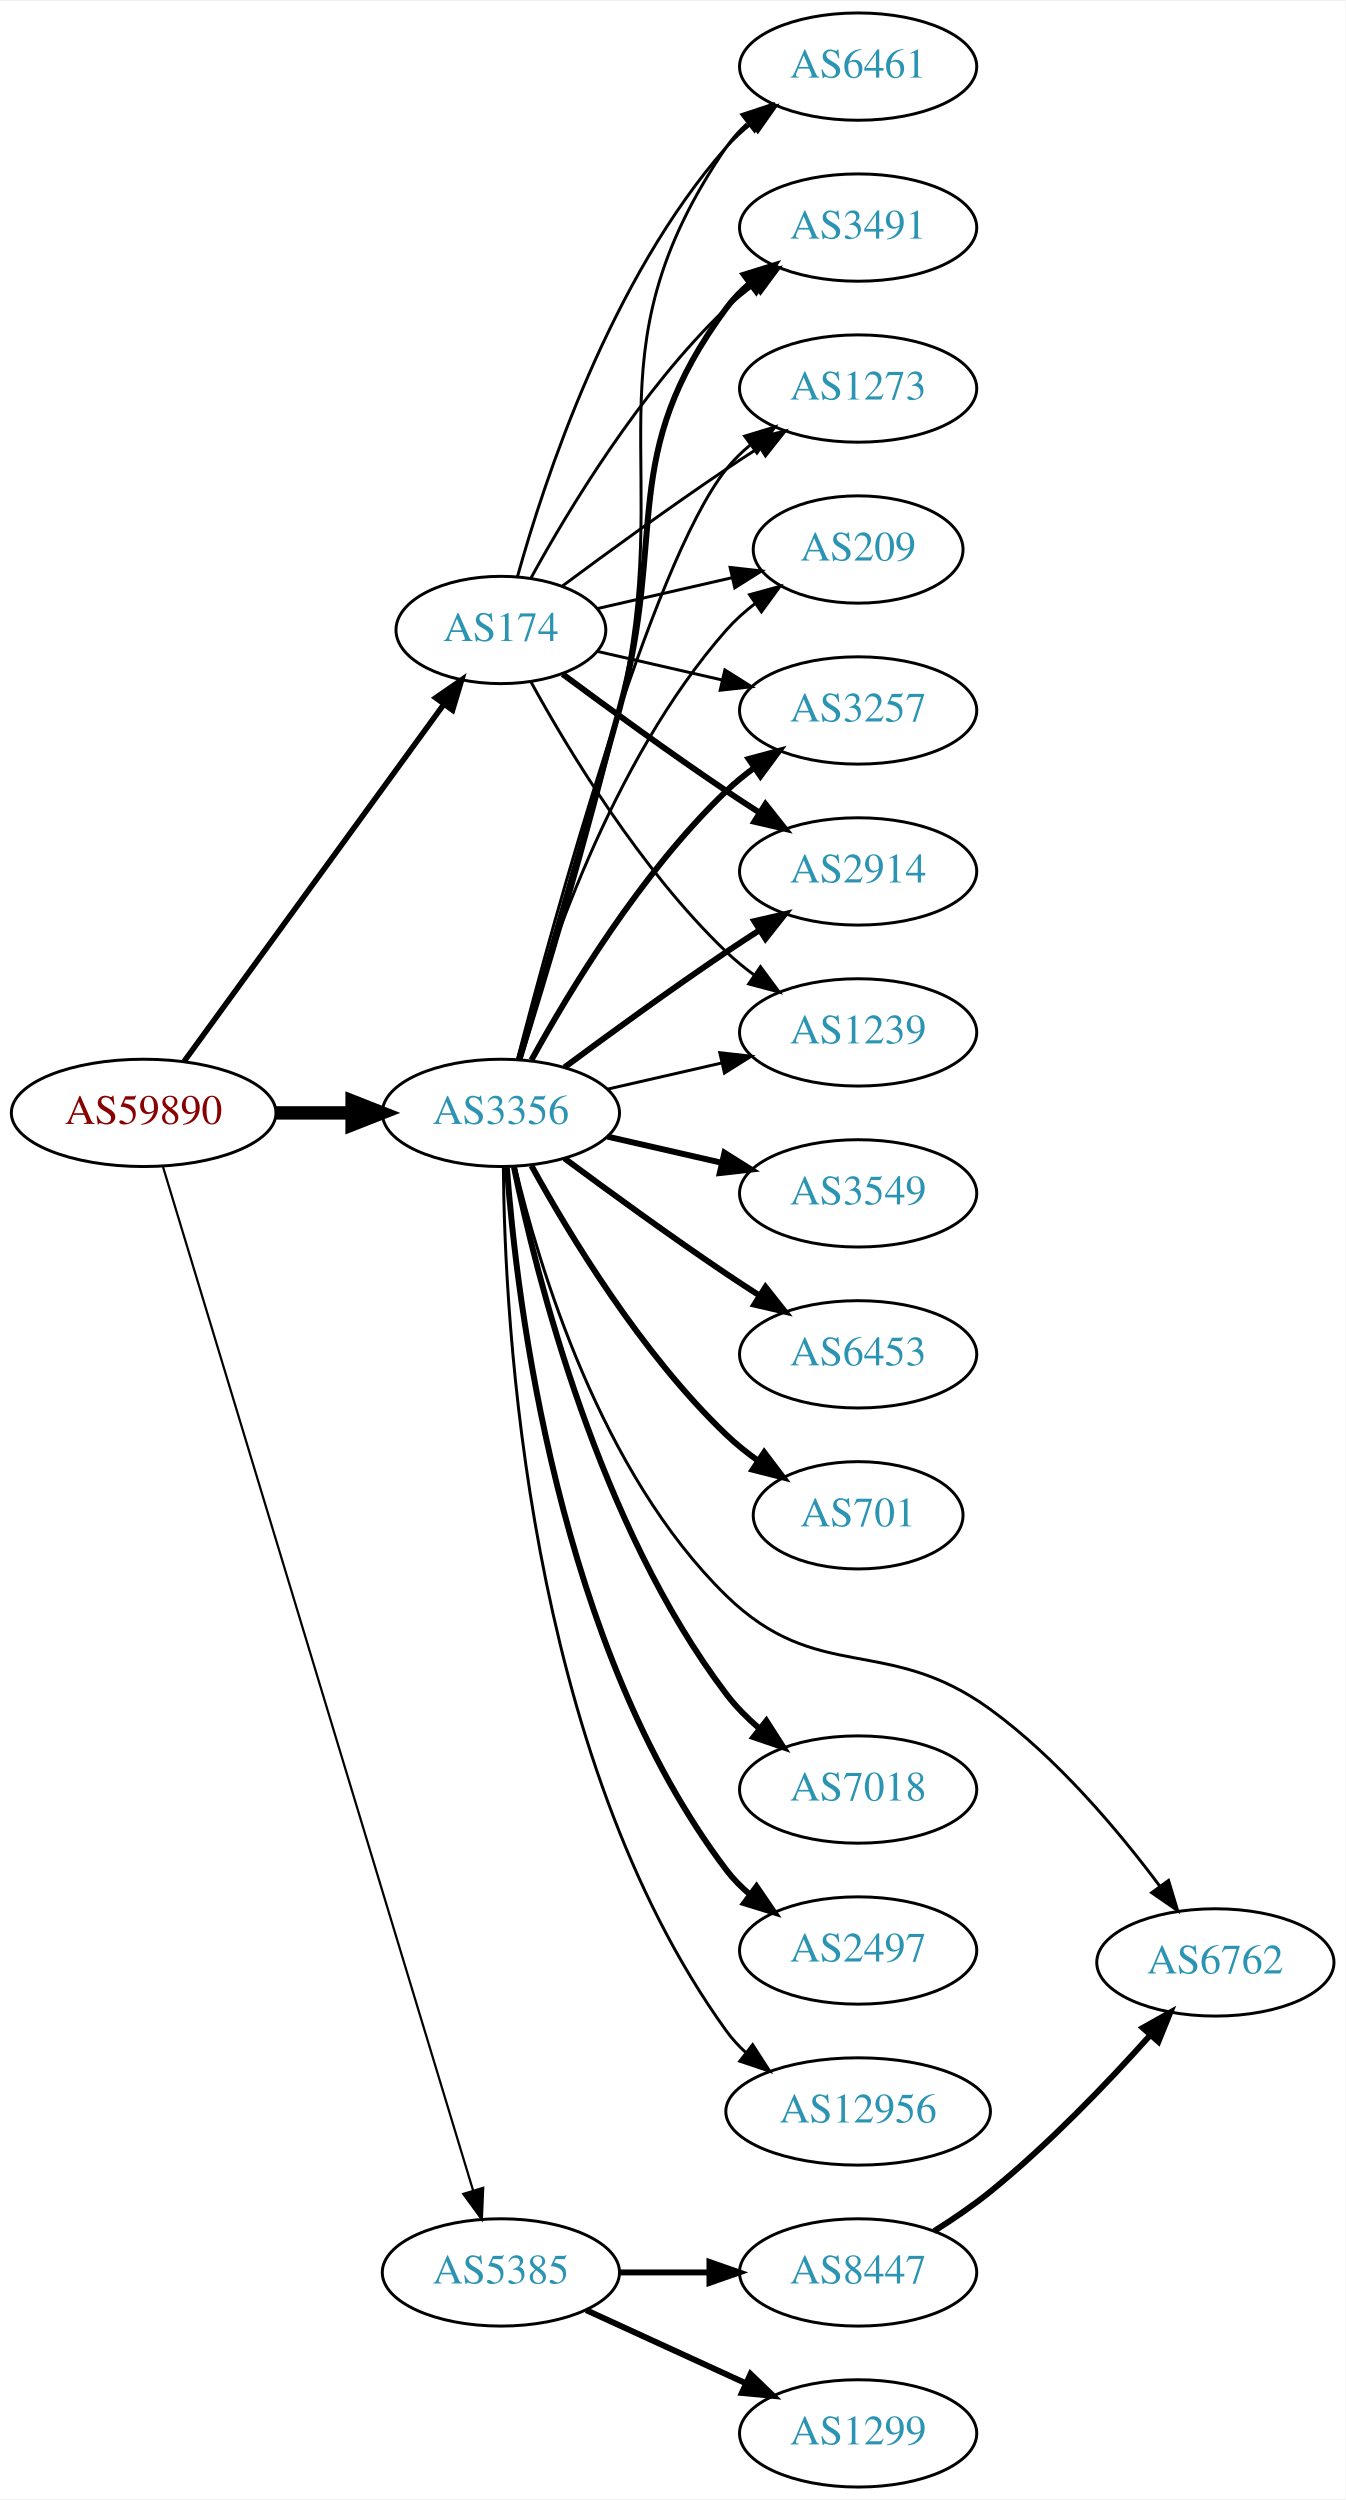
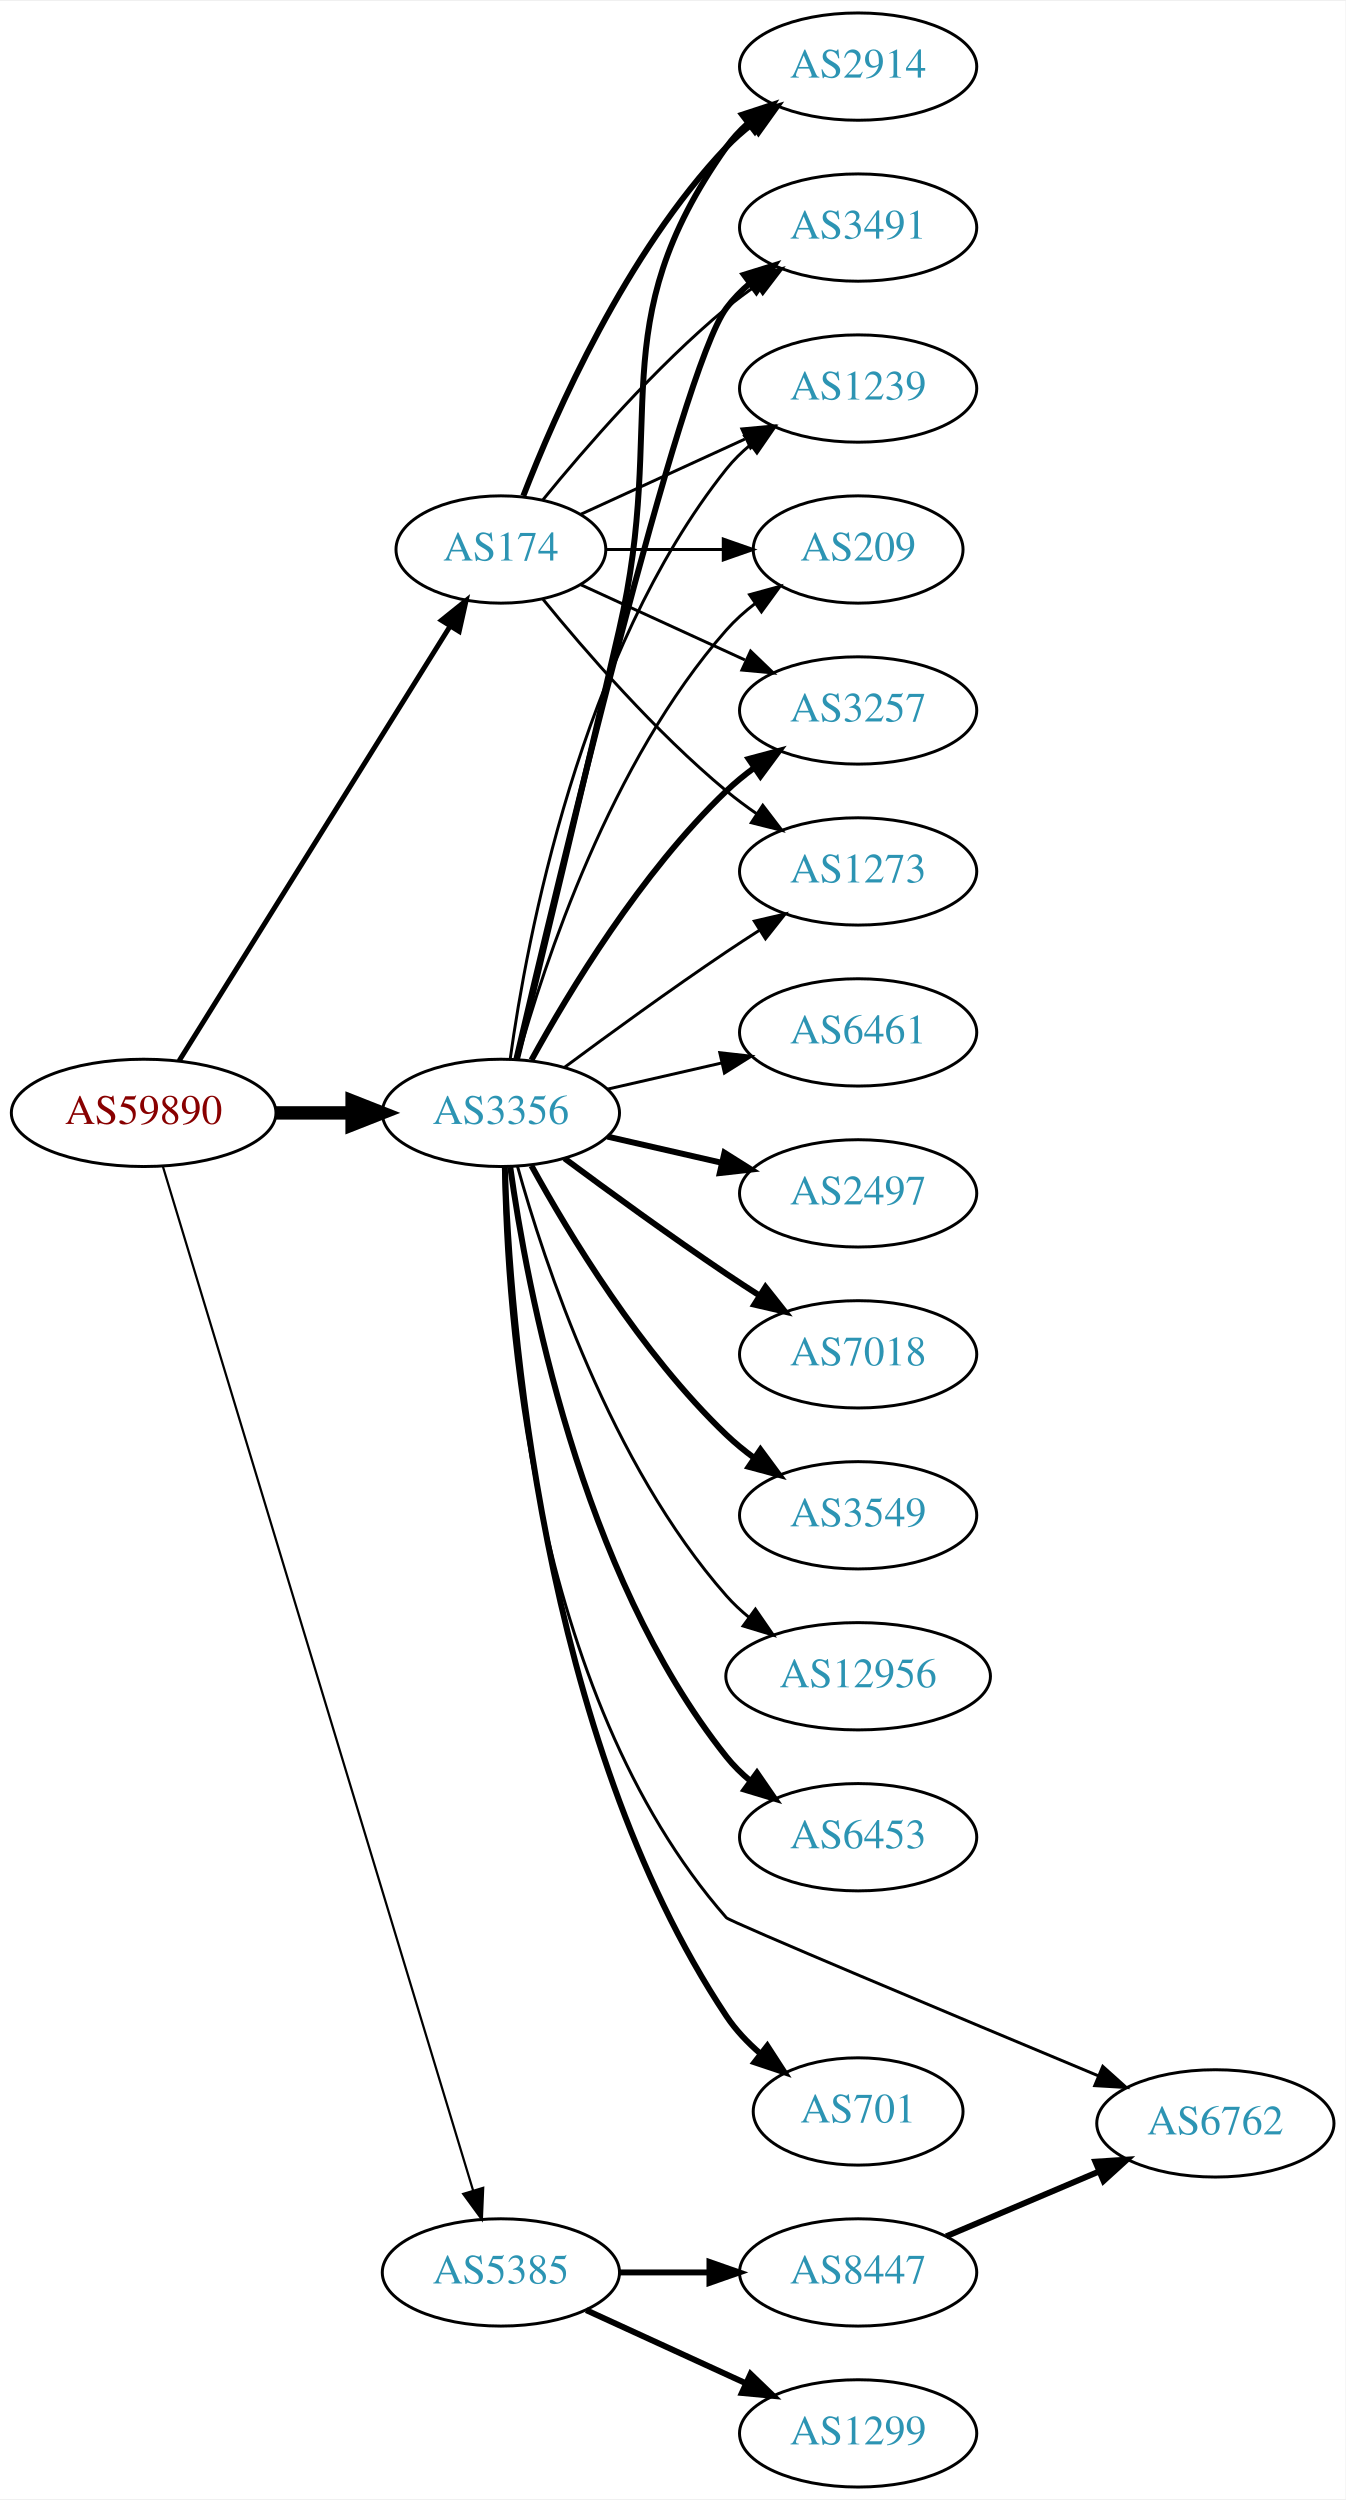
<svg xmlns="http://www.w3.org/2000/svg" xmlns:xlink="http://www.w3.org/1999/xlink" width="451pt" height="838pt" viewBox="0.00 0.00 451.37 838.00">
  <g id="graph0" class="graph" transform="scale(1 1) rotate(0) translate(4 834)">
    <polygon fill="white" stroke="none" points="-4,4 -4,-834 447.37,-834 447.37,4 -4,4" />
    <g id="node1" class="node">
      <g id="a_node1">
        <a xlink:href="/asn/59890" xlink:title="AS59890 ~ Kabel-TV Lampert GmbH &amp; Co KG [AT]">
          <ellipse fill="#ffffff" stroke="black" cx="44.196" cy="-461" rx="44.393" ry="18" />
          <text text-anchor="middle" x="44.196" y="-457.3" font-family="Times,serif" font-size="14.00" fill="#880000">AS59890</text>
        </a>
      </g>
    </g>
    <g id="node2" class="node">
      <g id="a_node2">
        <a xlink:href="/asn/174" xlink:title="AS174 ~ Cogent Communications [US]">
-           <ellipse fill="#ffffff" stroke="black" cx="164.039" cy="-623" rx="35.194" ry="18" />
-           <text text-anchor="middle" x="164.039" y="-619.3" font-family="Times,serif" font-size="14.00" fill="#2c94b3">AS174</text>
+           <ellipse fill="#ffffff" stroke="black" cx="164.039" cy="-650" rx="35.194" ry="18" />
+           <text text-anchor="middle" x="164.039" y="-646.3" font-family="Times,serif" font-size="14.00" fill="#2c94b3">AS174</text>
        </a>
      </g>
    </g>
    <g id="edge1" class="edge">
-       <path fill="none" stroke="black" stroke-width="1.875" d="M57.807,-478.337C78.737,-507.109 120.727,-564.834 144.858,-598.007" />
-       <polygon fill="black" stroke="black" stroke-width="1.875" points="142.158,-600.245 150.871,-606.273 147.819,-596.128 142.158,-600.245" />
+       <path fill="none" stroke="black" stroke-width="1.688" d="M56.071,-478.442C76.907,-511.859 122.546,-585.057 146.929,-624.163" />
+       <polygon fill="black" stroke="black" stroke-width="1.688" points="144.099,-626.239 152.36,-632.873 150.039,-622.536 144.099,-626.239" />
    </g>
    <g id="node3" class="node">
      <g id="a_node3">
-         <a xlink:href="/asn/3356" xlink:title="AS3356 ~ Level 3 Parent, LLC [US]">
+         <a xlink:href="/asn/3356" xlink:title="AS3356 ~ LEVEL3 [US]">
          <ellipse fill="#ffffff" stroke="black" cx="164.039" cy="-461" rx="39.794" ry="18" />
          <text text-anchor="middle" x="164.039" y="-457.3" font-family="Times,serif" font-size="14.00" fill="#2c94b3">AS3356</text>
        </a>
      </g>
    </g>
    <g id="edge2" class="edge">
      <path fill="none" stroke="black" stroke-width="4.5" d="M88.407,-461C96.72,-461 105.482,-461 113.965,-461" />
      <polygon fill="black" stroke="black" stroke-width="4.5" points="114.123,-464.938 124.123,-461 114.123,-457.063 114.123,-464.938" />
    </g>
    <g id="node4" class="node">
      <g id="a_node4">
        <a xlink:href="/asn/5385" xlink:title="AS5385 ~ Russmedia IT GmbH [AT]">
          <ellipse fill="#ffffff" stroke="black" cx="164.039" cy="-72" rx="39.794" ry="18" />
          <text text-anchor="middle" x="164.039" y="-68.3" font-family="Times,serif" font-size="14.00" fill="#2c94b3">AS5385</text>
        </a>
      </g>
    </g>
    <g id="edge3" class="edge">
      <path fill="none" stroke="black" stroke-width="0.75" d="M50.644,-443.018C69.493,-380.796 132.028,-174.368 154.72,-99.46" />
      <polygon fill="black" stroke="black" stroke-width="0.75" points="158.099,-100.377 157.649,-89.791 151.4,-98.347 158.099,-100.377" />
    </g>
    <g id="node5" class="node">
      <g id="a_node5">
        <a xlink:href="/asn/2914" xlink:title="AS2914 ~ NTT America, Inc. [US]">
-           <ellipse fill="#ffffff" stroke="black" cx="283.881" cy="-542" rx="39.794" ry="18" />
-           <text text-anchor="middle" x="283.881" y="-538.3" font-family="Times,serif" font-size="14.00" fill="#2c94b3">AS2914</text>
+           <ellipse fill="#ffffff" stroke="black" cx="283.881" cy="-812" rx="39.794" ry="18" />
+           <text text-anchor="middle" x="283.881" y="-808.3" font-family="Times,serif" font-size="14.00" fill="#2c94b3">AS2914</text>
        </a>
      </g>
    </g>
    <g id="edge4" class="edge">
-       <path fill="none" stroke="black" stroke-width="2" d="M184.74,-608.19C199.642,-597.125 220.71,-581.772 239.685,-569 243.234,-566.611 246.984,-564.161 250.733,-561.758" />
-       <polygon fill="black" stroke="black" stroke-width="2" points="252.801,-564.591 259.381,-556.288 249.059,-558.675 252.801,-564.591" />
+       <path fill="none" stroke="black" stroke-width="2" d="M171.562,-667.994C182.312,-695.728 205.969,-749.429 239.685,-785 242.271,-787.728 245.188,-790.294 248.257,-792.677" />
+       <polygon fill="black" stroke="black" stroke-width="2" points="246.411,-795.658 256.605,-798.543 250.435,-789.93 246.411,-795.658" />
    </g>
    <g id="node6" class="node">
      <g id="a_node6">
-         <a xlink:href="/asn/1239" xlink:title="AS1239 ~ Sprint [US]">
-           <ellipse fill="#ffffff" stroke="black" cx="283.881" cy="-488" rx="39.794" ry="18" />
-           <text text-anchor="middle" x="283.881" y="-484.3" font-family="Times,serif" font-size="14.00" fill="#2c94b3">AS1239</text>
-         </a>
-       </g>
-     </g>
-     <g id="edge5" class="edge">
-       <path fill="none" stroke="black" d="M174.065,-605.679C186.548,-582.9 210.837,-542.547 239.685,-515 242.553,-512.261 245.742,-509.653 249.051,-507.215" />
-       <polygon fill="black" stroke="black" points="251.114,-510.044 257.411,-501.523 247.175,-504.258 251.114,-510.044" />
-     </g>
-     <g id="node7" class="node">
-       <g id="a_node7">
-         <a xlink:href="/asn/6461" xlink:title="AS6461 ~ Zayo Bandwidth [US]">
-           <ellipse fill="#ffffff" stroke="black" cx="283.881" cy="-812" rx="39.794" ry="18" />
-           <text text-anchor="middle" x="283.881" y="-808.3" font-family="Times,serif" font-size="14.00" fill="#2c94b3">AS6461</text>
-         </a>
-       </g>
-     </g>
-     <g id="edge6" class="edge">
-       <path fill="none" stroke="black" d="M169.612,-640.946C178.517,-672.995 200.801,-740.842 239.685,-785 242.169,-787.821 245.019,-790.449 248.044,-792.871" />
-       <polygon fill="black" stroke="black" points="246.162,-795.828 256.334,-798.791 250.23,-790.131 246.162,-795.828" />
-     </g>
-     <g id="node8" class="node">
-       <g id="a_node8">
        <a xlink:href="/asn/3491" xlink:title="AS3491 ~ PCCW Global, Inc. [US]">
          <ellipse fill="#ffffff" stroke="black" cx="283.881" cy="-758" rx="39.794" ry="18" />
          <text text-anchor="middle" x="283.881" y="-754.3" font-family="Times,serif" font-size="14.00" fill="#2c94b3">AS3491</text>
        </a>
      </g>
    </g>
-     <g id="edge7" class="edge">
-       <path fill="none" stroke="black" d="M174.065,-640.321C186.548,-663.1 210.837,-703.453 239.685,-731 242.553,-733.739 245.742,-736.347 249.051,-738.785" />
-       <polygon fill="black" stroke="black" points="247.175,-741.742 257.411,-744.477 251.114,-735.956 247.175,-741.742" />
-     </g>
-     <g id="node9" class="node">
-       <g id="a_node9">
-         <a xlink:href="/asn/1273" xlink:title="AS1273 ~ Vodafone Group PLC [EU]">
+     <g id="edge5" class="edge">
+       <path fill="none" stroke="black" d="M178.196,-666.743C192.281,-684.039 215.84,-711.223 239.685,-731 242.901,-733.668 246.402,-736.27 249.972,-738.741" />
+       <polygon fill="black" stroke="black" points="248.05,-741.666 258.329,-744.236 251.896,-735.817 248.05,-741.666" />
+     </g>
+     <g id="node7" class="node">
+       <g id="a_node7">
+         <a xlink:href="/asn/1239" xlink:title="AS1239 ~ Sprint [US]">
          <ellipse fill="#ffffff" stroke="black" cx="283.881" cy="-704" rx="39.794" ry="18" />
-           <text text-anchor="middle" x="283.881" y="-700.3" font-family="Times,serif" font-size="14.00" fill="#2c94b3">AS1273</text>
-         </a>
-       </g>
-     </g>
-     <g id="edge8" class="edge">
-       <path fill="none" stroke="black" d="M184.74,-637.81C199.642,-648.875 220.71,-664.228 239.685,-677 243.234,-679.389 246.984,-681.839 250.733,-684.242" />
-       <polygon fill="black" stroke="black" points="249.059,-687.325 259.381,-689.712 252.801,-681.409 249.059,-687.325" />
-     </g>
-     <g id="node10" class="node">
-       <g id="a_node10">
+           <text text-anchor="middle" x="283.881" y="-700.3" font-family="Times,serif" font-size="14.00" fill="#2c94b3">AS1239</text>
+         </a>
+       </g>
+     </g>
+     <g id="edge6" class="edge">
+       <path fill="none" stroke="black" d="M190.9,-661.851C207.02,-669.238 228.023,-678.862 245.888,-687.048" />
+       <polygon fill="black" stroke="black" points="244.89,-690.441 255.439,-691.425 247.806,-684.077 244.89,-690.441" />
+     </g>
+     <g id="node8" class="node">
+       <g id="a_node8">
        <a xlink:href="/asn/209" xlink:title="AS209 ~ CenturyLink Communications, LLC [US]">
          <ellipse fill="#ffffff" stroke="black" cx="283.881" cy="-650" rx="35.194" ry="18" />
          <text text-anchor="middle" x="283.881" y="-646.3" font-family="Times,serif" font-size="14.00" fill="#2c94b3">AS209</text>
        </a>
      </g>
    </g>
-     <g id="edge9" class="edge">
-       <path fill="none" stroke="black" d="M196.309,-630.165C210.159,-633.338 226.646,-637.115 241.497,-640.518" />
-       <polygon fill="black" stroke="black" points="240.936,-643.98 251.465,-642.802 242.499,-637.157 240.936,-643.98" />
-     </g>
-     <g id="node11" class="node">
-       <g id="a_node11">
+     <g id="edge7" class="edge">
+       <path fill="none" stroke="black" d="M199.44,-650C211.662,-650 225.597,-650 238.533,-650" />
+       <polygon fill="black" stroke="black" points="238.64,-653.5 248.64,-650 238.64,-646.5 238.64,-653.5" />
+     </g>
+     <g id="node9" class="node">
+       <g id="a_node9">
        <a xlink:href="/asn/3257" xlink:title="AS3257 ~ GTT [DE]">
          <ellipse fill="#ffffff" stroke="black" cx="283.881" cy="-596" rx="39.794" ry="18" />
          <text text-anchor="middle" x="283.881" y="-592.3" font-family="Times,serif" font-size="14.00" fill="#2c94b3">AS3257</text>
        </a>
      </g>
    </g>
-     <g id="edge10" class="edge">
-       <path fill="none" stroke="black" d="M196.309,-615.835C209.148,-612.894 224.253,-609.433 238.22,-606.233" />
-       <polygon fill="black" stroke="black" points="239.175,-609.605 248.141,-603.96 237.612,-602.781 239.175,-609.605" />
-     </g>
-     <g id="edge16" class="edge">
-       <path fill="none" stroke="black" stroke-width="2" d="M185.369,-476.277C200.231,-487.304 220.976,-502.407 239.685,-515 243.234,-517.389 246.984,-519.839 250.733,-522.242" />
-       <polygon fill="black" stroke="black" stroke-width="2" points="249.059,-525.325 259.381,-527.712 252.801,-519.409 249.059,-525.325" />
-     </g>
-     <g id="edge18" class="edge">
-       <path fill="none" stroke="black" d="M199.758,-468.955C211.758,-471.704 225.379,-474.825 238.071,-477.733" />
-       <polygon fill="black" stroke="black" points="237.474,-481.187 248.003,-480.009 239.037,-474.364 237.474,-481.187" />
-     </g>
-     <g id="edge21" class="edge">
-       <path fill="none" stroke="black" d="M170.684,-478.771C178.716,-504.459 193.587,-553.546 203.685,-596 223.472,-679.189 191.389,-714.434 239.685,-785 241.633,-787.846 243.99,-790.452 246.586,-792.824" />
-       <polygon fill="black" stroke="black" points="244.865,-795.917 254.922,-799.249 249.138,-790.372 244.865,-795.917" />
+     <g id="edge8" class="edge">
+       <path fill="none" stroke="black" d="M190.9,-638.149C207.02,-630.762 228.023,-621.138 245.888,-612.952" />
+       <polygon fill="black" stroke="black" points="247.806,-615.923 255.439,-608.575 244.89,-609.559 247.806,-615.923" />
+     </g>
+     <g id="node10" class="node">
+       <g id="a_node10">
+         <a xlink:href="/asn/1273" xlink:title="AS1273 ~ Vodafone Group PLC [EU]">
+           <ellipse fill="#ffffff" stroke="black" cx="283.881" cy="-542" rx="39.794" ry="18" />
+           <text text-anchor="middle" x="283.881" y="-538.3" font-family="Times,serif" font-size="14.00" fill="#2c94b3">AS1273</text>
+         </a>
+       </g>
+     </g>
+     <g id="edge9" class="edge">
+       <path fill="none" stroke="black" d="M178.196,-633.257C192.281,-615.961 215.84,-588.777 239.685,-569 242.901,-566.332 246.402,-563.73 249.972,-561.259" />
+       <polygon fill="black" stroke="black" points="251.896,-564.183 258.329,-555.764 248.05,-558.334 251.896,-564.183" />
+     </g>
+     <g id="edge13" class="edge">
+       <path fill="none" stroke="black" stroke-width="2" d="M169.419,-478.958C176.681,-508.821 191.612,-570.592 203.685,-623 220.243,-694.874 197.106,-724.775 239.685,-785 241.676,-787.816 244.063,-790.401 246.679,-792.76" />
+       <polygon fill="black" stroke="black" stroke-width="2" points="244.978,-795.865 255.048,-799.162 249.232,-790.306 244.978,-795.865" />
+     </g>
+     <g id="edge12" class="edge">
+       <path fill="none" stroke="black" stroke-width="2" d="M169.244,-479.133C182.613,-536.299 224.163,-710.194 239.685,-731 241.933,-734.013 244.624,-736.769 247.551,-739.272" />
+       <polygon fill="black" stroke="black" stroke-width="2" points="245.582,-742.169 255.702,-745.303 249.746,-736.542 245.582,-742.169" />
    </g>
    <g id="edge14" class="edge">
-       <path fill="none" stroke="black" stroke-width="2" d="M170.269,-478.877C177.796,-504.695 192.058,-553.939 203.685,-596 220.231,-655.852 202.782,-681.059 239.685,-731 241.919,-734.023 244.601,-736.786 247.522,-739.293" />
-       <polygon fill="black" stroke="black" stroke-width="2" points="245.548,-742.186 255.666,-745.331 249.717,-736.563 245.548,-742.186" />
-     </g>
-     <g id="edge23" class="edge">
-       <path fill="none" stroke="black" d="M169.556,-478.842C181.406,-524.647 214.229,-645.03 239.685,-677 242.026,-679.94 244.781,-682.649 247.747,-685.121" />
+       <path fill="none" stroke="black" d="M167.178,-479.17C172.678,-518.974 190.504,-615.233 239.685,-677 242.026,-679.94 244.781,-682.649 247.747,-685.121" />
      <polygon fill="black" stroke="black" points="245.812,-688.042 255.953,-691.11 249.939,-682.388 245.812,-688.042" />
    </g>
-     <g id="edge24" class="edge">
+     <g id="edge22" class="edge">
      <path fill="none" stroke="black" d="M169.612,-478.946C178.517,-510.995 200.801,-578.842 239.685,-623 242.512,-626.211 245.814,-629.172 249.309,-631.864" />
      <polygon fill="black" stroke="black" points="247.466,-634.845 257.684,-637.645 251.443,-629.084 247.466,-634.845" />
    </g>
    <g id="edge15" class="edge">
      <path fill="none" stroke="black" stroke-width="2" d="M174.28,-478.713C186.825,-501.561 211.002,-541.611 239.685,-569 242.553,-571.739 245.742,-574.347 249.051,-576.785" />
      <polygon fill="black" stroke="black" stroke-width="2" points="247.175,-579.742 257.411,-582.477 251.114,-573.956 247.175,-579.742" />
    </g>
+     <g id="edge23" class="edge">
+       <path fill="none" stroke="black" d="M185.369,-476.277C200.231,-487.304 220.976,-502.407 239.685,-515 243.234,-517.389 246.984,-519.839 250.733,-522.242" />
+       <polygon fill="black" stroke="black" points="249.059,-525.325 259.381,-527.712 252.801,-519.409 249.059,-525.325" />
+     </g>
+     <g id="node11" class="node">
+       <g id="a_node11">
+         <a xlink:href="/asn/6461" xlink:title="AS6461 ~ Zayo Bandwidth [US]">
+           <ellipse fill="#ffffff" stroke="black" cx="283.881" cy="-488" rx="39.794" ry="18" />
+           <text text-anchor="middle" x="283.881" y="-484.3" font-family="Times,serif" font-size="14.00" fill="#2c94b3">AS6461</text>
+         </a>
+       </g>
+     </g>
+     <g id="edge10" class="edge">
+       <path fill="none" stroke="black" d="M199.758,-468.955C211.758,-471.704 225.379,-474.825 238.071,-477.733" />
+       <polygon fill="black" stroke="black" points="237.474,-481.187 248.003,-480.009 239.037,-474.364 237.474,-481.187" />
+     </g>
    <g id="node12" class="node">
      <g id="a_node12">
-         <a xlink:href="/asn/12956" xlink:title="AS12956 ~ TELXIUS [ES]">
-           <ellipse fill="#ffffff" stroke="black" cx="283.881" cy="-126" rx="44.393" ry="18" />
-           <text text-anchor="middle" x="283.881" y="-122.3" font-family="Times,serif" font-size="14.00" fill="#2c94b3">AS12956</text>
+         <a xlink:href="/asn/2497" xlink:title="AS2497 ~ Internet Initiative Japan Inc. [JP]">
+           <ellipse fill="#ffffff" stroke="black" cx="283.881" cy="-434" rx="39.794" ry="18" />
+           <text text-anchor="middle" x="283.881" y="-430.3" font-family="Times,serif" font-size="14.00" fill="#2c94b3">AS2497</text>
        </a>
      </g>
    </g>
    <g id="edge11" class="edge">
-       <path fill="none" stroke="black" d="M164.863,-442.733C165.263,-391.831 172.568,-246.034 239.685,-153 241.6,-150.346 243.863,-147.896 246.334,-145.645" />
-       <polygon fill="black" stroke="black" points="248.497,-148.397 254.232,-139.489 244.194,-142.876 248.497,-148.397" />
+       <path fill="none" stroke="black" stroke-width="2" d="M199.758,-453.045C211.758,-450.296 225.379,-447.175 238.071,-444.267" />
+       <polygon fill="black" stroke="black" stroke-width="2" points="239.037,-447.636 248.003,-441.991 237.474,-440.813 239.037,-447.636" />
    </g>
    <g id="node13" class="node">
      <g id="a_node13">
-         <a xlink:href="/asn/3549" xlink:title="AS3549 ~ Level 3 Parent, LLC [US]">
-           <ellipse fill="#ffffff" stroke="black" cx="283.881" cy="-434" rx="39.794" ry="18" />
-           <text text-anchor="middle" x="283.881" y="-430.3" font-family="Times,serif" font-size="14.00" fill="#2c94b3">AS3549</text>
-         </a>
-       </g>
-     </g>
-     <g id="edge12" class="edge">
-       <path fill="none" stroke="black" stroke-width="2" d="M199.758,-453.045C211.758,-450.296 225.379,-447.175 238.071,-444.267" />
-       <polygon fill="black" stroke="black" stroke-width="2" points="239.037,-447.636 248.003,-441.991 237.474,-440.813 239.037,-447.636" />
+         <a xlink:href="/asn/7018" xlink:title="AS7018 ~ AT&amp;T Services, Inc. [US]">
+           <ellipse fill="#ffffff" stroke="black" cx="283.881" cy="-380" rx="39.794" ry="18" />
+           <text text-anchor="middle" x="283.881" y="-376.3" font-family="Times,serif" font-size="14.00" fill="#2c94b3">AS7018</text>
+         </a>
+       </g>
+     </g>
+     <g id="edge16" class="edge">
+       <path fill="none" stroke="black" stroke-width="2" d="M185.369,-445.723C200.231,-434.696 220.976,-419.593 239.685,-407 243.234,-404.611 246.984,-402.161 250.733,-399.758" />
+       <polygon fill="black" stroke="black" stroke-width="2" points="252.801,-402.591 259.381,-394.288 249.059,-396.675 252.801,-402.591" />
    </g>
    <g id="node14" class="node">
      <g id="a_node14">
-         <a xlink:href="/asn/6453" xlink:title="AS6453 ~ TATA COMMUNICATIONS (AMERICA) INC [US]">
-           <ellipse fill="#ffffff" stroke="black" cx="283.881" cy="-380" rx="39.794" ry="18" />
-           <text text-anchor="middle" x="283.881" y="-376.3" font-family="Times,serif" font-size="14.00" fill="#2c94b3">AS6453</text>
-         </a>
-       </g>
-     </g>
-     <g id="edge13" class="edge">
-       <path fill="none" stroke="black" stroke-width="2" d="M185.369,-445.723C200.231,-434.696 220.976,-419.593 239.685,-407 243.234,-404.611 246.984,-402.161 250.733,-399.758" />
-       <polygon fill="black" stroke="black" stroke-width="2" points="252.801,-402.591 259.381,-394.288 249.059,-396.675 252.801,-402.591" />
+         <a xlink:href="/asn/3549" xlink:title="AS3549 ~ Level 3 Parent, LLC [US]">
+           <ellipse fill="#ffffff" stroke="black" cx="283.881" cy="-326" rx="39.794" ry="18" />
+           <text text-anchor="middle" x="283.881" y="-322.3" font-family="Times,serif" font-size="14.00" fill="#2c94b3">AS3549</text>
+         </a>
+       </g>
+     </g>
+     <g id="edge17" class="edge">
+       <path fill="none" stroke="black" stroke-width="2" d="M174.28,-443.287C186.825,-420.439 211.002,-380.389 239.685,-353 242.553,-350.261 245.742,-347.653 249.051,-345.215" />
+       <polygon fill="black" stroke="black" stroke-width="2" points="251.114,-348.044 257.411,-339.523 247.175,-342.258 251.114,-348.044" />
    </g>
    <g id="node15" class="node">
      <g id="a_node15">
-         <a xlink:href="/asn/701" xlink:title="AS701 ~ UUNET [US]">
-           <ellipse fill="#ffffff" stroke="black" cx="283.881" cy="-326" rx="35.194" ry="18" />
-           <text text-anchor="middle" x="283.881" y="-322.3" font-family="Times,serif" font-size="14.00" fill="#2c94b3">AS701</text>
-         </a>
-       </g>
-     </g>
-     <g id="edge17" class="edge">
-       <path fill="none" stroke="black" stroke-width="2" d="M174.28,-443.287C186.825,-420.439 211.002,-380.389 239.685,-353 242.939,-349.893 246.606,-346.954 250.393,-344.24" />
-       <polygon fill="black" stroke="black" stroke-width="2" points="252.37,-347.128 258.761,-338.678 248.495,-341.299 252.37,-347.128" />
+         <a xlink:href="/asn/12956" xlink:title="AS12956 ~ TELXIUS [ES]">
+           <ellipse fill="#ffffff" stroke="black" cx="283.881" cy="-272" rx="44.393" ry="18" />
+           <text text-anchor="middle" x="283.881" y="-268.3" font-family="Times,serif" font-size="14.00" fill="#2c94b3">AS12956</text>
+         </a>
+       </g>
+     </g>
+     <g id="edge18" class="edge">
+       <path fill="none" stroke="black" d="M169.612,-443.054C178.517,-411.005 200.801,-343.158 239.685,-299 241.975,-296.399 244.577,-293.962 247.34,-291.699" />
+       <polygon fill="black" stroke="black" points="249.419,-294.515 255.434,-285.792 245.293,-288.86 249.419,-294.515" />
    </g>
    <g id="node16" class="node">
      <g id="a_node16">
-         <a xlink:href="/asn/6762" xlink:title="AS6762 ~ TELECOM ITALIA SPARKLE S.p.A. [IT]">
-           <ellipse fill="#ffffff" stroke="black" cx="403.724" cy="-176" rx="39.794" ry="18" />
-           <text text-anchor="middle" x="403.724" y="-172.3" font-family="Times,serif" font-size="14.00" fill="#2c94b3">AS6762</text>
+         <a xlink:href="/asn/6453" xlink:title="AS6453 ~ TATA COMMUNICATIONS (AMERICA) INC [US]">
+           <ellipse fill="#ffffff" stroke="black" cx="283.881" cy="-218" rx="39.794" ry="18" />
+           <text text-anchor="middle" x="283.881" y="-214.3" font-family="Times,serif" font-size="14.00" fill="#2c94b3">AS6453</text>
        </a>
      </g>
    </g>
    <g id="edge19" class="edge">
-       <path fill="none" stroke="black" d="M168.839,-442.956C176.622,-410.141 197.326,-340.281 239.685,-299 270.309,-269.155 293.476,-286.127 328.077,-261 350.713,-244.562 371.27,-220.101 385.052,-201.634" />
-       <polygon fill="black" stroke="black" points="388.015,-203.512 391.073,-193.367 382.357,-199.391 388.015,-203.512" />
+       <path fill="none" stroke="black" stroke-width="2" d="M167.178,-442.83C172.678,-403.026 190.504,-306.767 239.685,-245 242.026,-242.06 244.781,-239.351 247.747,-236.879" />
+       <polygon fill="black" stroke="black" stroke-width="2" points="249.939,-239.612 255.953,-230.89 245.812,-233.958 249.939,-239.612" />
    </g>
    <g id="node17" class="node">
      <g id="a_node17">
-         <a xlink:href="/asn/7018" xlink:title="AS7018 ~ AT&amp;T Services, Inc. [US]">
-           <ellipse fill="#ffffff" stroke="black" cx="283.881" cy="-234" rx="39.794" ry="18" />
-           <text text-anchor="middle" x="283.881" y="-230.3" font-family="Times,serif" font-size="14.00" fill="#2c94b3">AS7018</text>
+         <a xlink:href="/asn/6762" xlink:title="AS6762 ~ TELECOM ITALIA SPARKLE S.p.A. [IT]">
+           <ellipse fill="#ffffff" stroke="black" cx="403.724" cy="-122" rx="39.794" ry="18" />
+           <text text-anchor="middle" x="403.724" y="-118.3" font-family="Times,serif" font-size="14.00" fill="#2c94b3">AS6762</text>
        </a>
      </g>
    </g>
    <g id="edge20" class="edge">
-       <path fill="none" stroke="black" stroke-width="2" d="M168.395,-442.932C175.896,-406.401 196.83,-322.443 239.685,-266 242.849,-261.833 246.699,-257.956 250.782,-254.442" />
-       <polygon fill="black" stroke="black" stroke-width="2" points="253.095,-257.077 258.804,-248.152 248.775,-251.569 253.095,-257.077" />
+       <path fill="none" stroke="black" d="M164.908,-442.743C165.543,-395.25 173.618,-266.314 239.685,-191 240.793,-189.737 316.529,-157.976 364.376,-137.991" />
+       <polygon fill="black" stroke="black" points="365.954,-141.124 373.834,-134.042 363.257,-134.665 365.954,-141.124" />
    </g>
    <g id="node18" class="node">
      <g id="a_node18">
-         <a xlink:href="/asn/2497" xlink:title="AS2497 ~ Internet Initiative Japan Inc. [JP]">
-           <ellipse fill="#ffffff" stroke="black" cx="283.881" cy="-180" rx="39.794" ry="18" />
-           <text text-anchor="middle" x="283.881" y="-176.3" font-family="Times,serif" font-size="14.00" fill="#2c94b3">AS2497</text>
-         </a>
-       </g>
-     </g>
-     <g id="edge22" class="edge">
-       <path fill="none" stroke="black" stroke-width="2" d="M166.037,-442.736C169.33,-398.066 183.155,-281.517 239.685,-207 241.957,-204.006 244.665,-201.261 247.601,-198.766" />
-       <polygon fill="black" stroke="black" stroke-width="2" points="249.796,-201.497 255.767,-192.745 245.641,-195.863 249.796,-201.497" />
+         <a xlink:href="/asn/701" xlink:title="AS701 ~ UUNET [US]">
+           <ellipse fill="#ffffff" stroke="black" cx="283.881" cy="-126" rx="35.194" ry="18" />
+           <text text-anchor="middle" x="283.881" y="-122.3" font-family="Times,serif" font-size="14.00" fill="#2c94b3">AS701</text>
+         </a>
+       </g>
+     </g>
+     <g id="edge21" class="edge">
+       <path fill="none" stroke="black" stroke-width="2" d="M165.341,-442.931C166.988,-393.203 177.236,-251.801 239.685,-158 242.788,-153.339 246.81,-149.105 251.149,-145.354" />
+       <polygon fill="black" stroke="black" stroke-width="2" points="253.412,-148.028 259.171,-139.135 249.123,-142.495 253.412,-148.028" />
    </g>
    <g id="node19" class="node">
      <g id="a_node19">
+         <a xlink:href="/asn/8447" xlink:title="AS8447 ~ A1 Telekom Austria AG [AT]">
+           <ellipse fill="#ffffff" stroke="black" cx="283.881" cy="-72" rx="39.794" ry="18" />
+           <text text-anchor="middle" x="283.881" y="-68.3" font-family="Times,serif" font-size="14.00" fill="#2c94b3">AS8447</text>
+         </a>
+       </g>
+     </g>
+     <g id="edge24" class="edge">
+       <path fill="none" stroke="black" stroke-width="2" d="M203.951,-72C213.505,-72 223.854,-72 233.817,-72" />
+       <polygon fill="black" stroke="black" stroke-width="2" points="234.009,-75.5 244.009,-72 234.009,-68.5 234.009,-75.5" />
+     </g>
+     <g id="node20" class="node">
+       <g id="a_node20">
        <a xlink:href="/asn/1299" xlink:title="AS1299 ~ Telia Carrier [EU]">
          <ellipse fill="#ffffff" stroke="black" cx="283.881" cy="-18" rx="39.794" ry="18" />
          <text text-anchor="middle" x="283.881" y="-14.3" font-family="Times,serif" font-size="14.00" fill="#2c94b3">AS1299</text>
        </a>
      </g>
    </g>
    <g id="edge25" class="edge">
      <path fill="none" stroke="black" stroke-width="2" d="M192.667,-59.339C208.624,-52.027 228.895,-42.739 246.178,-34.819" />
      <polygon fill="black" stroke="black" stroke-width="2" points="247.793,-37.929 255.425,-30.581 244.876,-31.565 247.793,-37.929" />
    </g>
-     <g id="node20" class="node">
-       <g id="a_node20">
-         <a xlink:href="/asn/8447" xlink:title="AS8447 ~ A1 Telekom Austria AG [AT]">
-           <ellipse fill="#ffffff" stroke="black" cx="283.881" cy="-72" rx="39.794" ry="18" />
-           <text text-anchor="middle" x="283.881" y="-68.3" font-family="Times,serif" font-size="14.00" fill="#2c94b3">AS8447</text>
-         </a>
-       </g>
-     </g>
    <g id="edge26" class="edge">
-       <path fill="none" stroke="black" stroke-width="2" d="M203.951,-72C213.505,-72 223.854,-72 233.817,-72" />
-       <polygon fill="black" stroke="black" stroke-width="2" points="234.009,-75.5 244.009,-72 234.009,-68.5 234.009,-75.5" />
-     </g>
-     <g id="edge27" class="edge">
-       <path fill="none" stroke="black" stroke-width="2" d="M309.353,-85.863C315.663,-89.818 322.3,-94.33 328.077,-99 347.683,-114.847 367.431,-135.471 381.686,-151.385" />
-       <polygon fill="black" stroke="black" stroke-width="2" points="379.368,-154.048 388.611,-159.228 384.616,-149.415 379.368,-154.048" />
+       <path fill="none" stroke="black" stroke-width="2" d="M313.408,-84.104C328.782,-90.627 347.958,-98.763 364.596,-105.823" />
+       <polygon fill="black" stroke="black" stroke-width="2" points="363.479,-109.151 374.052,-109.835 366.213,-102.707 363.479,-109.151" />
    </g>
  </g>
</svg>
